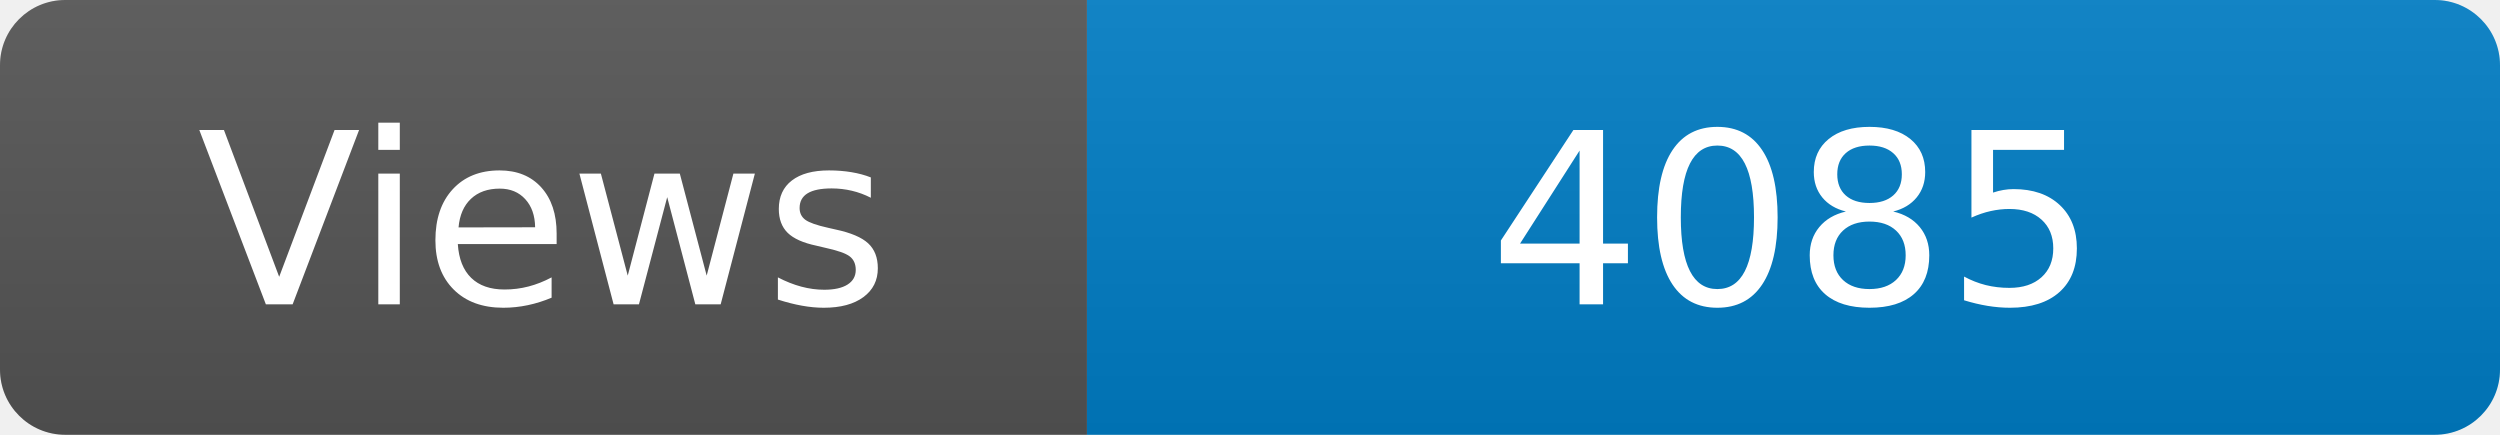
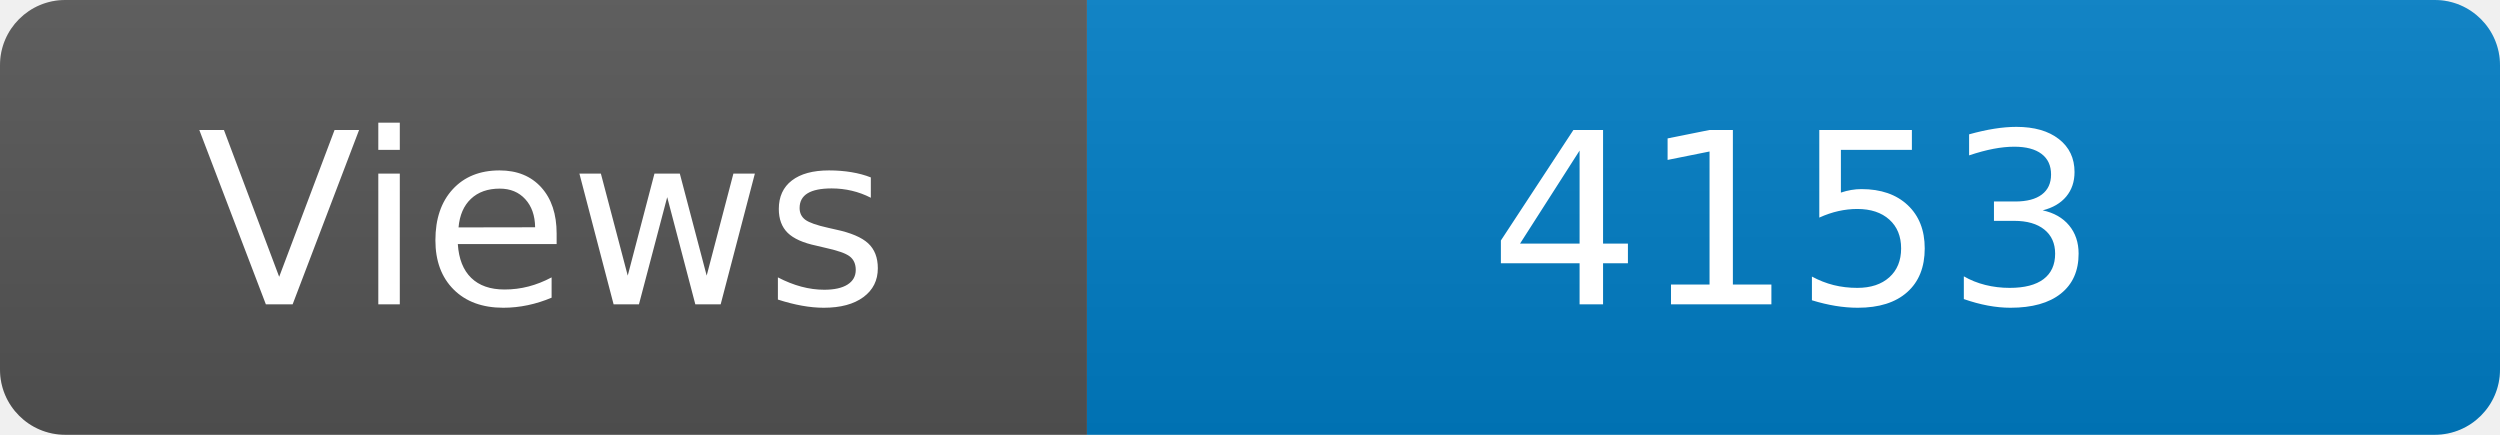
<svg xmlns="http://www.w3.org/2000/svg" width="115" height="20" role="img" aria-label="Maintained?: yes">
  <linearGradient id="s" x2="0" y2="100%">
    <stop offset="0" stop-color="#bbb" stop-opacity=".1" />
    <stop offset="1" stop-opacity=".1" />
  </linearGradient>
  <clipPath id="r">
    <rect width="115" height="20" rx="3" fill="#fff" />
  </clipPath>
  <g clip-path="url(#r)">
    <rect width="50" height="20" fill="#555" />
    <rect x="50" width="160" height="20" fill="#007ec6" />
    <rect width="115" height="20" fill="url(#s)" />
  </g>
  <g fill="#fff" text-anchor="middle" font-family="Verdana,Geneva,DejaVu Sans,sans-serif" font-size="110">
    <text x="250" y="140" transform="scale(.1)" fill="#fff">Views</text>
-     <text x="825" y="140" transform="scale(.1)" fill="#fff">4085</text>
+     <text x="825" y="140" transform="scale(.1)" fill="#fff">4153</text>
  </g>
</svg>
